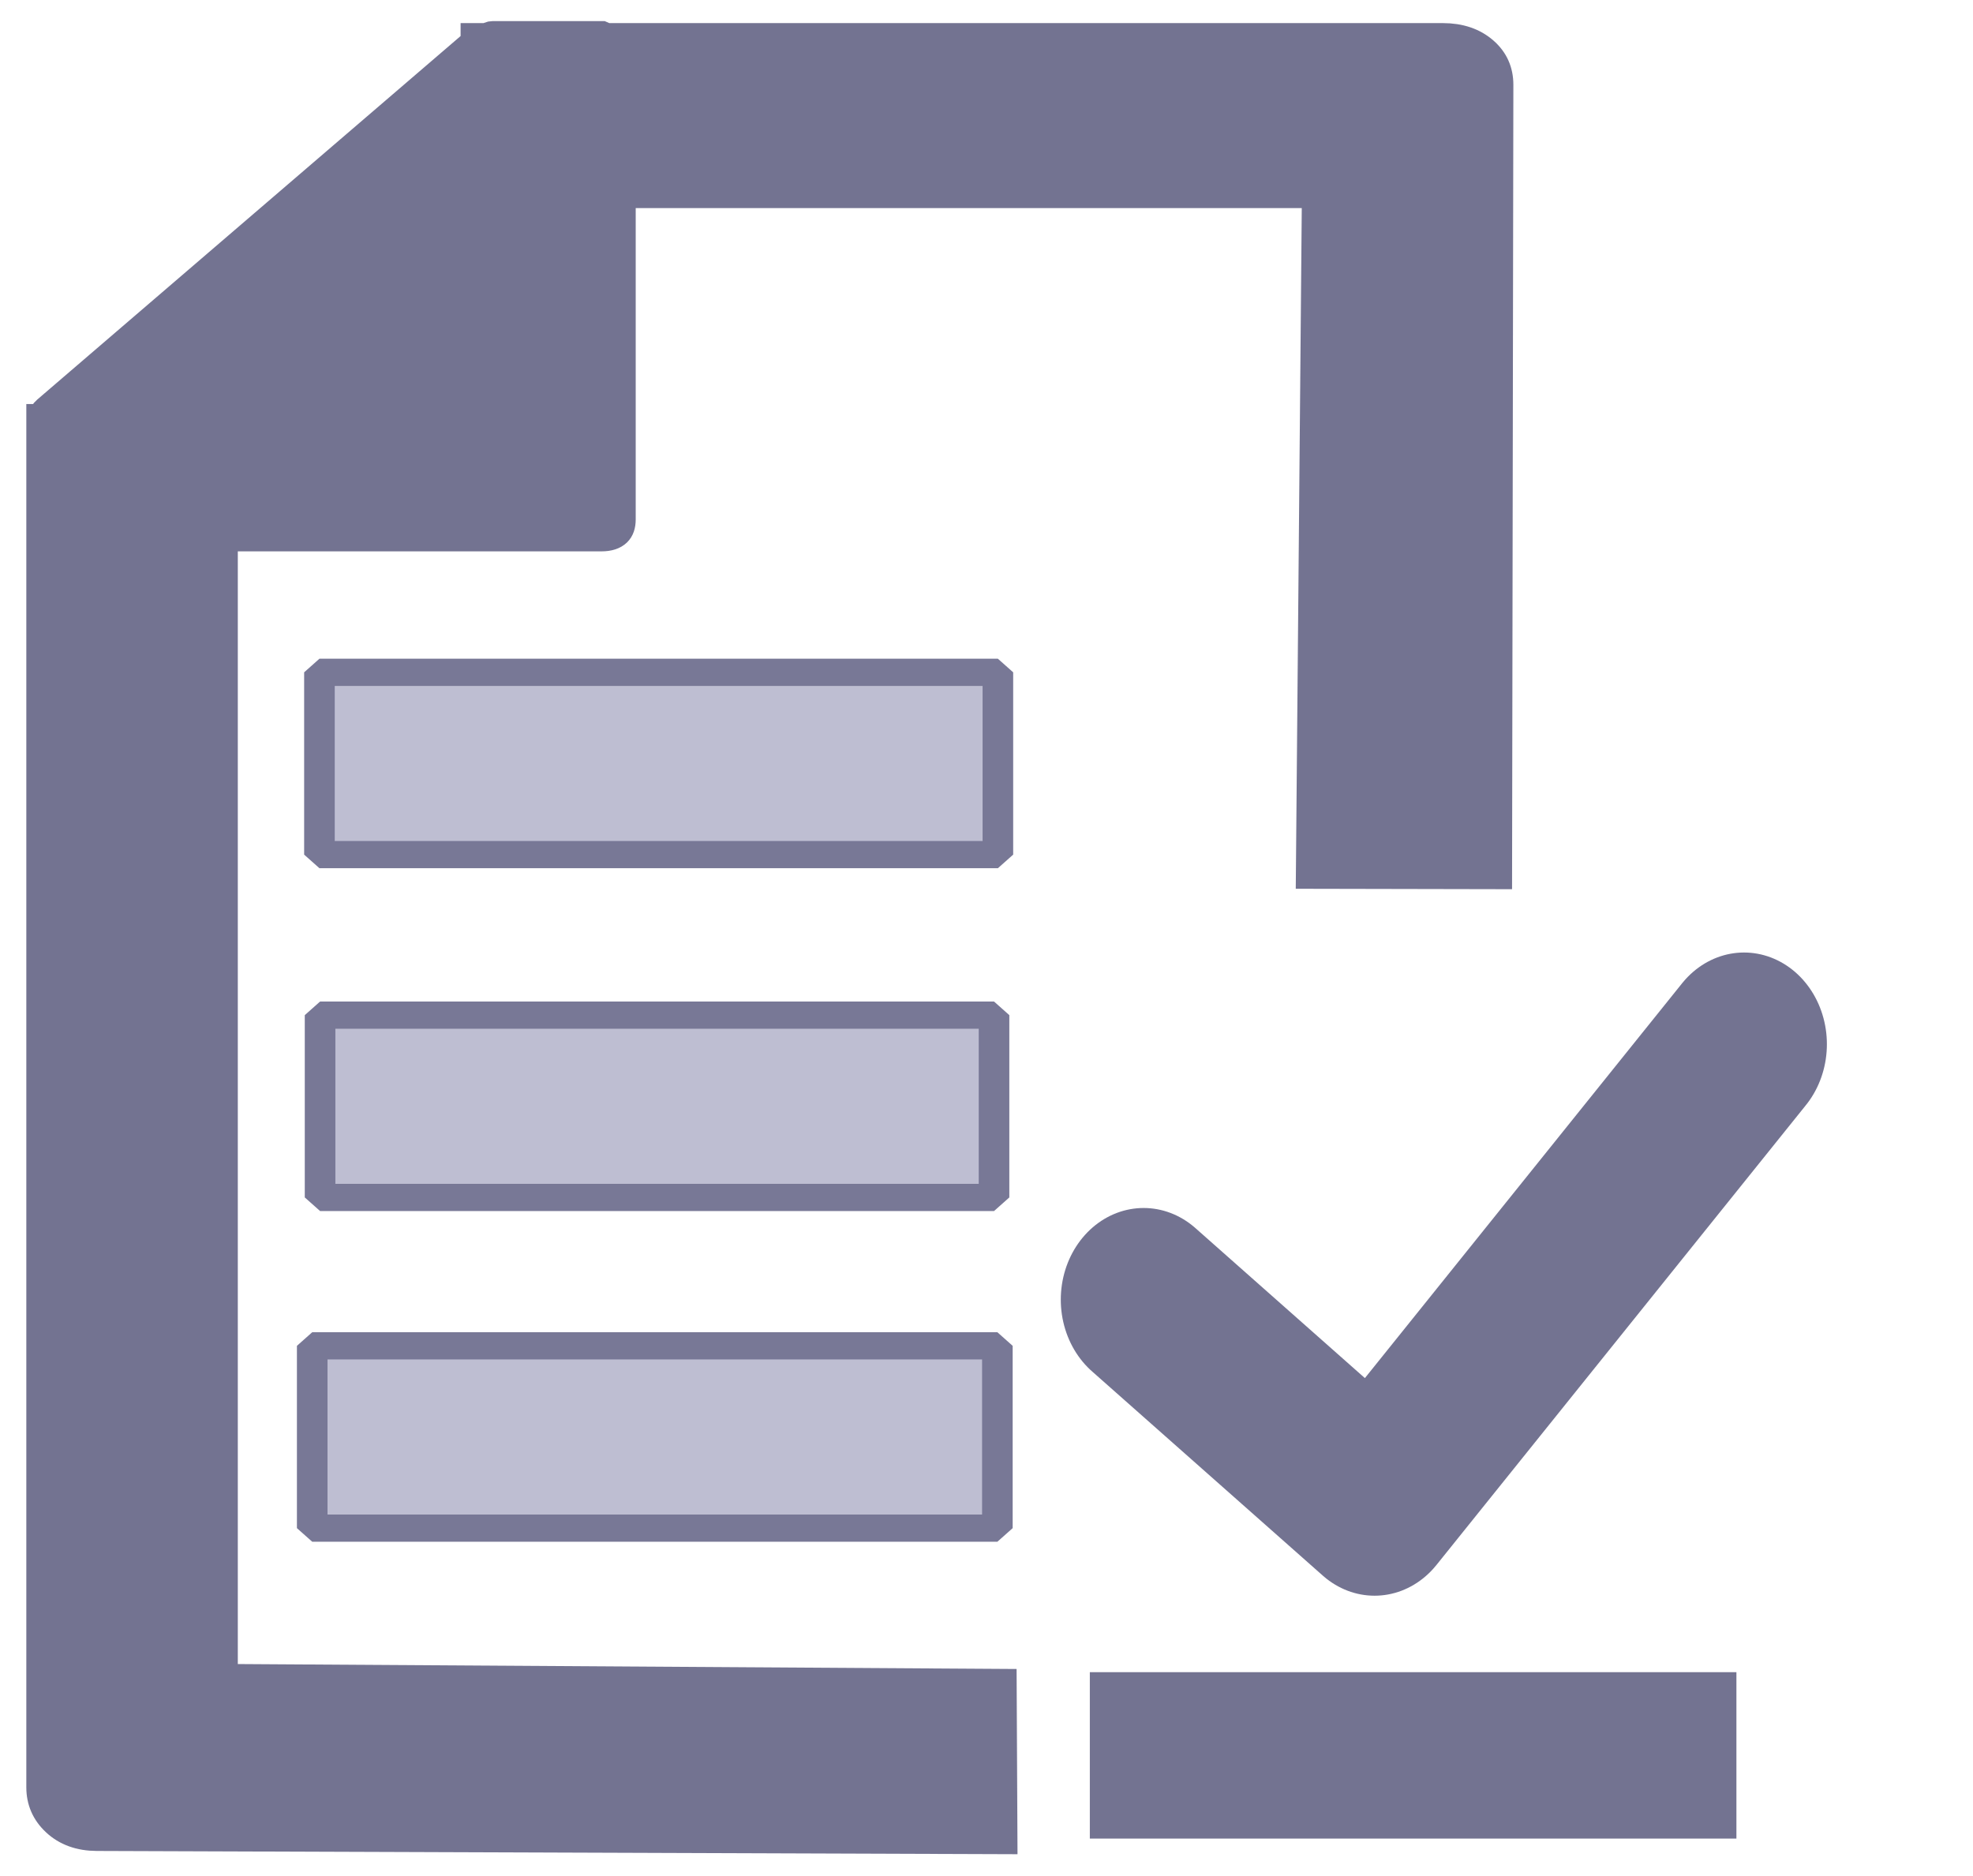
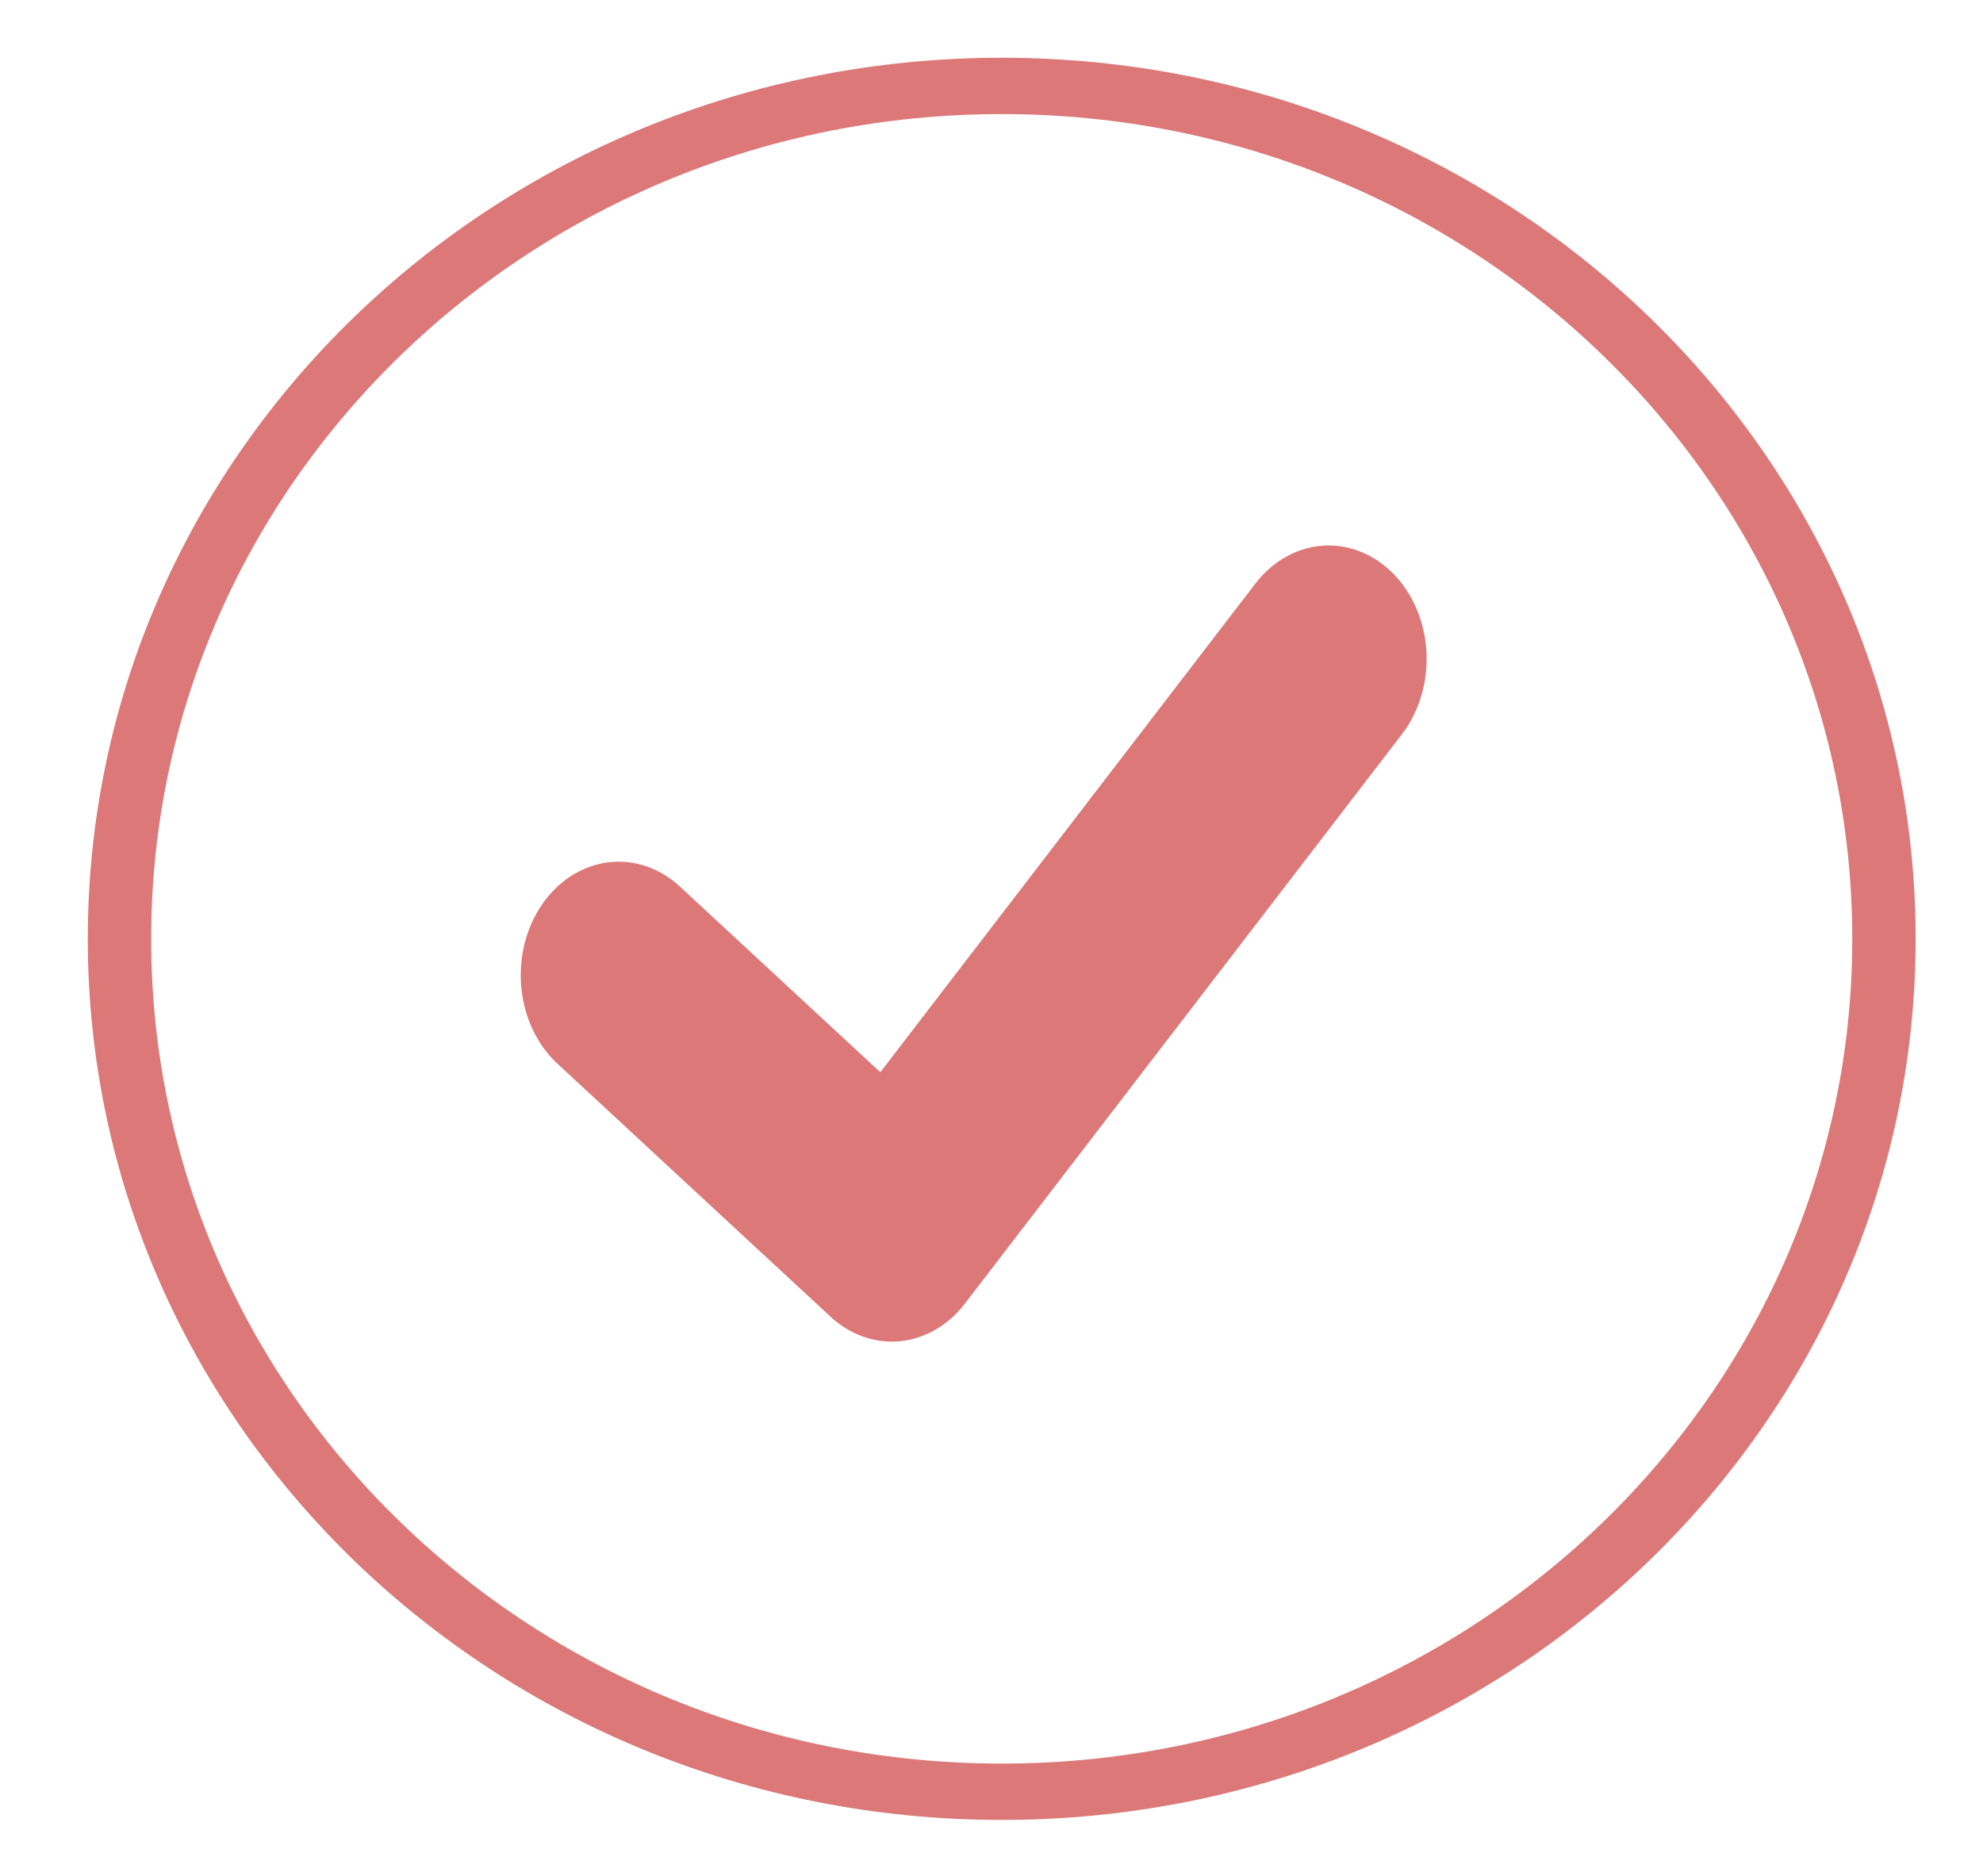
- <svg xmlns="http://www.w3.org/2000/svg" height="97.527" viewBox="0 0 102.582 97.527" width="102.582" version="1.1" id="svg2">
+ <svg xmlns="http://www.w3.org/2000/svg" height="94.723" viewBox="0 0 100.16 94.723" width="100.16" version="1.1" id="svg2">
  <defs id="defs2" />
-   <g fill="none" fill-rule="evenodd" id="g2" transform="matrix(1.946449,0,0,2.084776,171.6794,96.7627)" />
-   <g id="g3" transform="matrix(0.3357943,0,0,0.2985843,-6.047279,-0.2373026)" style="fill:#73737d;fill-opacity:1">
+   <g fill="none" fill-rule="evenodd" id="g2" transform="matrix(1.946449,0,0,2.084776,189.9987,110.1953)" />
+   <g id="g3" transform="matrix(0.3357943,0,0,0.2985843,12.27208,13.1953)" style="fill:#73737d;fill-opacity:1">
    <g id="g2-0" style="fill:#73737d;fill-opacity:1">
-       <path style="fill:#737391;fill-opacity:1;stroke:#737391;stroke-width:4.23;stroke-dasharray:none;stroke-opacity:1" d="m 52.715,292.647 120.593,0.86 0.123,28.028 -140.431,-0.558 c -2.582,-0.01 -4.694,-0.864 -6.337,-2.591 -1.643,-1.729 -2.464,-3.858 -2.464,-6.391 V 91.23 74.302 73.265 h 0.352 c 0,-0.461 0.235,-0.921 0.704,-1.382 L 91.441,7.969 V 6.932 h 2.112 C 93.788,6.702 94.023,6.587 94.257,6.587 H 111.156 l 0.704,0.345 h 129.556 c 2.58,0 4.694,0.806 6.337,2.418 1.643,1.612 2.464,3.685 2.464,6.219 l -0.2,137.939 -29.247,-0.067 0.93,-118.526 H 114.325 v 56.314 c 0,2.303 -1.056,3.455 -3.168,3.455 H 52.715 Z" id="path1-2" />
-       <ellipse style="fill:none;fill-opacity:1;stroke-width:2.911" cx="140.091" cy="148.92" id="circle1" rx="70.792" ry="74.81" />
-       <polyline style="fill:none;stroke:#737391;stroke-width:7.176;stroke-linecap:round;stroke-linejoin:round;stroke-miterlimit:10;stroke-dasharray:none;stroke-opacity:1" points="  38,15 22,33 12,25 " id="polyline1" transform="matrix(3.575456,0,0,4.448552,152.1798,115.8835)" />
-       <rect style="fill:none;stroke:#73737d;stroke-width:0;stroke-miterlimit:5.5;stroke-dasharray:none;stroke-opacity:1" id="rect1" width="273.108" height="312.993" x="23.62" y="-0.089" />
-       <rect style="fill:none;stroke:#73737d;stroke-width:0;stroke-miterlimit:5.5;stroke-dasharray:none;stroke-opacity:1" id="rect3" width="309.432" height="335.51" x="18.239" y="-2.341" />
-       <rect style="fill:none;stroke:#73737d;stroke-width:0;stroke-miterlimit:5.5;stroke-dasharray:none;stroke-opacity:1" id="rect4" width="303.468" height="320.568" x="20.141" y="-0.218" />
-       <rect style="fill:#d07878;stroke:#737391;stroke-width:15.734;stroke-miterlimit:5.5;stroke-opacity:1" id="rect2" width="84.381" height="13.241" x="194.62" y="299.829" />
-       <rect style="fill:#bebed2;fill-opacity:1;stroke:#787896;stroke-width:4.737;stroke-miterlimit:0;stroke-dasharray:none;stroke-opacity:1" id="rect2-5" width="105.047" height="31.743" x="67.469" y="117.862" ry="0" />
-       <rect style="fill:#bebed2;fill-opacity:1;stroke:#787896;stroke-width:4.737;stroke-miterlimit:0;stroke-dasharray:none;stroke-opacity:1" id="rect2-5-3" width="104.353" height="31.743" x="67.568" y="177.555" ry="0" />
-       <rect style="fill:#bebed2;fill-opacity:1;stroke:#787896;stroke-width:4.737;stroke-miterlimit:0;stroke-dasharray:none;stroke-opacity:1" id="rect2-5-7" width="106.087" height="31.743" x="66.351" y="235.138" ry="0" />
+       <rect style="fill:none;fill-opacity:1;stroke:#afafb4;stroke-width:0;stroke-miterlimit:0;stroke-dasharray:none;stroke-opacity:1" id="rect6" width="510.633" height="332.389" x="-7.571" y="-9.861" />
+       <ellipse style="fill:none;fill-opacity:1;stroke:#dc7878;stroke-width:9.531;stroke-miterlimit:0;stroke-dasharray:none;stroke-opacity:1" id="path5" cx="114.129" cy="114.616" rx="132.704" ry="144.276" />
+       <polyline style="fill:none;fill-opacity:1;stroke:#dc7878;stroke-width:7.176;stroke-linecap:round;stroke-linejoin:round;stroke-miterlimit:10;stroke-dasharray:none;stroke-opacity:1" points="  38,15 22,33 12,25 " id="polyline1-1" transform="matrix(4.107213,0,0,5.348975,7.23038,-12.96438)" />
    </g>
  </g>
</svg>
